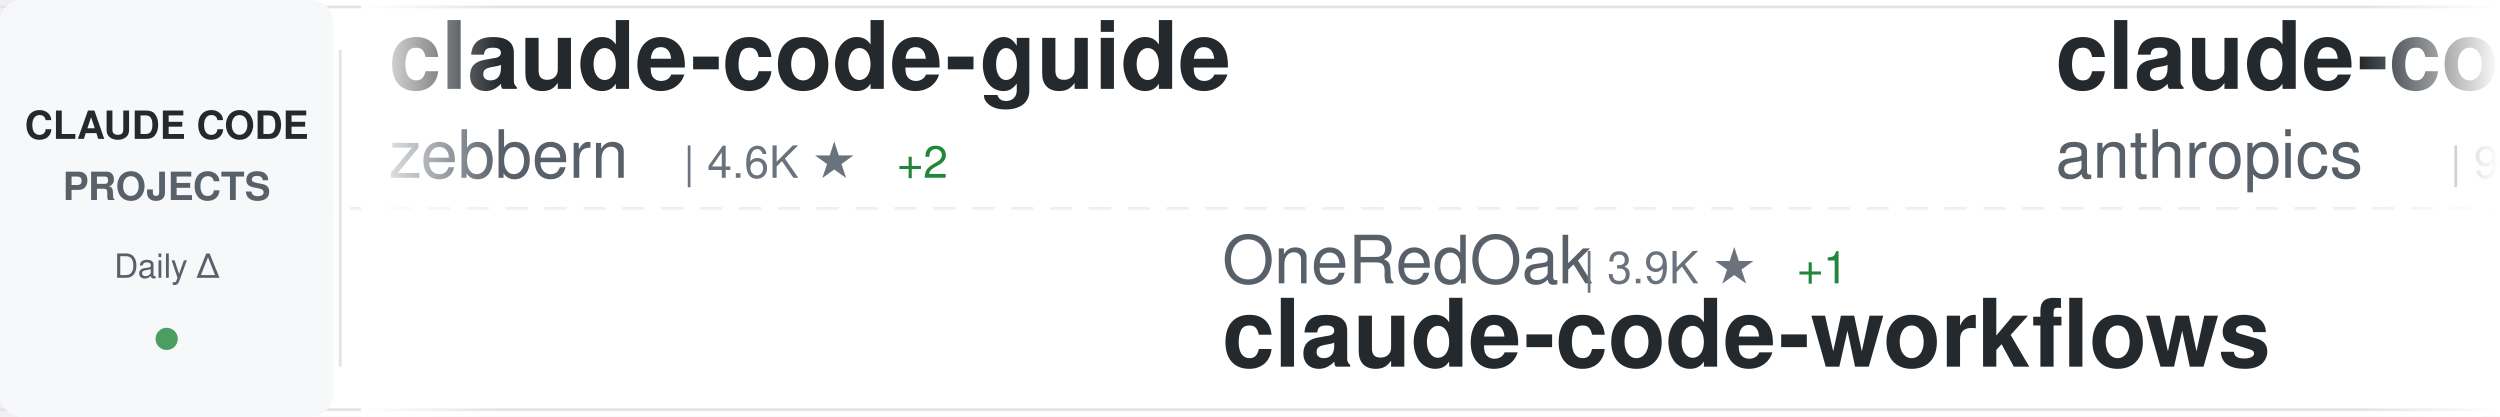
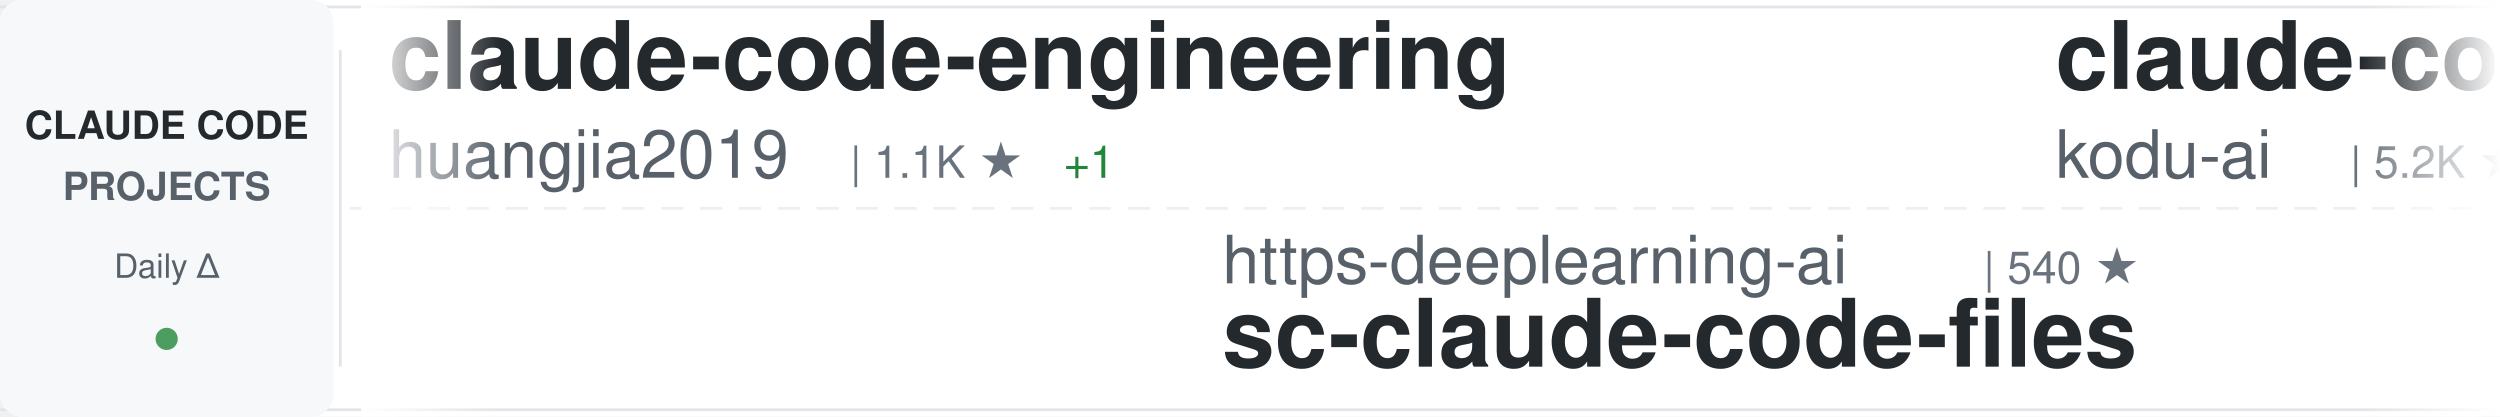
<svg xmlns="http://www.w3.org/2000/svg" width="900" height="150">
  <defs>
    <linearGradient id="awesomeLeftFade" x1="0%" y1="0%" x2="100%" y2="0%">
      <stop offset="0%" style="stop-color:#ffffff;stop-opacity:1" />
      <stop offset="100%" style="stop-color:#ffffff;stop-opacity:0" />
    </linearGradient>
    <linearGradient id="awesomeRightFade" x1="0%" y1="0%" x2="100%" y2="0%">
      <stop offset="0%" style="stop-color:#ffffff;stop-opacity:0" />
      <stop offset="100%" style="stop-color:#ffffff;stop-opacity:1" />
    </linearGradient>
  </defs>
  <rect width="900" height="150" fill="#ffffff" rx="8" />
  <rect x="0" y="2" width="900" height="1" fill="#e1e4e8" />
  <rect x="0" y="147" width="900" height="1" fill="#e1e4e8" />
  <line x1="0" y1="75" x2="900" y2="75" stroke="#e1e4e8" stroke-width="1" stroke-dasharray="8 6" opacity="0.6" />
  <rect x="0" y="0" width="120" height="150" fill="#f6f8fa" rx="8" />
  <text x="60" y="50" font-family="-apple-system, BlinkMacSystemFont, 'Segoe UI', Helvetica, Arial, sans-serif" font-size="14" font-weight="600" fill="#24292e" text-anchor="middle">CLAUDE CODE</text>
  <text x="60" y="72" font-family="-apple-system, BlinkMacSystemFont, 'Segoe UI', Helvetica, Arial, sans-serif" font-size="14" font-weight="600" fill="#586069" text-anchor="middle">PROJECTS</text>
  <text x="60" y="100" font-family="-apple-system, BlinkMacSystemFont, 'Segoe UI', Helvetica, Arial, sans-serif" font-size="12" font-weight="500" fill="#586069" text-anchor="middle">Daily Δ</text>
  <circle cx="60" cy="122" r="4" fill="#22863a" opacity="0.8" />
  <rect x="122" y="18" width="1" height="114" fill="#e1e4e8" />
  <clipPath id="awesomeTickerClip">
    <rect x="130" y="0" width="770" height="150" />
  </clipPath>
  <g clip-path="url(#awesomeTickerClip)">
    <g id="awesomeTickerItems">
      <animateTransform attributeName="transform" attributeType="XML" type="translate" from="0 0" to="-3000 0" dur="54s" repeatCount="indefinite" />
      <g transform="translate(0, 0)">
-         <text x="140" y="32" font-family="-apple-system, BlinkMacSystemFont, 'Segoe UI', Helvetica, Arial, sans-serif" font-size="34" font-weight="600" fill="#24292e">claude-code-guide</text>
-         <text x="140" y="64" font-family="-apple-system, BlinkMacSystemFont, 'Segoe UI', Helvetica, Arial, sans-serif" font-size="24" font-weight="400" fill="#586069">zebbern</text>
-         <text x="246" y="64" font-family="-apple-system, BlinkMacSystemFont, 'Segoe UI', Helvetica, Arial, sans-serif" font-size="16" font-weight="500" fill="#6a737d">| 4.6K ★</text>
-         <text x="323" y="64" font-family="-apple-system, BlinkMacSystemFont, 'Segoe UI', Helvetica, Arial, sans-serif" font-size="16" font-weight="500" fill="#22863a"> +2</text>
+         <text x="140" y="32" font-family="-apple-system, BlinkMacSystemFont, 'Segoe UI', Helvetica, Arial, sans-serif" font-size="34" font-weight="600" fill="#24292e">claude-code-engineering</text>
+         <text x="140" y="64" font-family="-apple-system, BlinkMacSystemFont, 'Segoe UI', Helvetica, Arial, sans-serif" font-size="24" font-weight="400" fill="#586069">huangjia2019</text>
+         <text x="306" y="64" font-family="-apple-system, BlinkMacSystemFont, 'Segoe UI', Helvetica, Arial, sans-serif" font-size="16" font-weight="500" fill="#6a737d">| 1.1K ★</text>
+         <text x="383" y="64" font-family="-apple-system, BlinkMacSystemFont, 'Segoe UI', Helvetica, Arial, sans-serif" font-size="16" font-weight="500" fill="#22863a"> +1</text>
      </g>
      <g transform="translate(300, 0)">
-         <text x="140" y="102" font-family="-apple-system, BlinkMacSystemFont, 'Segoe UI', Helvetica, Arial, sans-serif" font-size="24" font-weight="400" fill="#586069">OneRedOak</text>
-         <text x="270" y="102" font-family="-apple-system, BlinkMacSystemFont, 'Segoe UI', Helvetica, Arial, sans-serif" font-size="16" font-weight="500" fill="#6a737d">| 3.9K ★</text>
-         <text x="347" y="102" font-family="-apple-system, BlinkMacSystemFont, 'Segoe UI', Helvetica, Arial, sans-serif" font-size="16" font-weight="500" fill="#22863a"> +1</text>
-         <text x="140" y="132" font-family="-apple-system, BlinkMacSystemFont, 'Segoe UI', Helvetica, Arial, sans-serif" font-size="34" font-weight="600" fill="#24292e">claude-code-workflows</text>
+         <text x="140" y="102" font-family="-apple-system, BlinkMacSystemFont, 'Segoe UI', Helvetica, Arial, sans-serif" font-size="24" font-weight="400" fill="#586069">https-deeplearning-ai</text>
+         <text x="414" y="102" font-family="-apple-system, BlinkMacSystemFont, 'Segoe UI', Helvetica, Arial, sans-serif" font-size="16" font-weight="500" fill="#6a737d">| 540 ★</text>
+         <text x="140" y="132" font-family="-apple-system, BlinkMacSystemFont, 'Segoe UI', Helvetica, Arial, sans-serif" font-size="34" font-weight="600" fill="#24292e">sc-claude-code-files</text>
      </g>
      <g transform="translate(600, 0)">
-         <text x="140" y="32" font-family="-apple-system, BlinkMacSystemFont, 'Segoe UI', Helvetica, Arial, sans-serif" font-size="34" font-weight="600" fill="#24292e">claude-code-base-action</text>
-         <text x="140" y="64" font-family="-apple-system, BlinkMacSystemFont, 'Segoe UI', Helvetica, Arial, sans-serif" font-size="24" font-weight="400" fill="#586069">anthropics</text>
-         <text x="282" y="64" font-family="-apple-system, BlinkMacSystemFont, 'Segoe UI', Helvetica, Arial, sans-serif" font-size="16" font-weight="500" fill="#6a737d">| 947 ★</text>
-         <text x="350" y="64" font-family="-apple-system, BlinkMacSystemFont, 'Segoe UI', Helvetica, Arial, sans-serif" font-size="16" font-weight="500" fill="#22863a"> +1</text>
-       </g>
-       <g transform="translate(900, 0)">
-         <text x="140" y="102" font-family="-apple-system, BlinkMacSystemFont, 'Segoe UI', Helvetica, Arial, sans-serif" font-size="24" font-weight="400" fill="#586069">jeremylongshore</text>
-         <text x="342" y="102" font-family="-apple-system, BlinkMacSystemFont, 'Segoe UI', Helvetica, Arial, sans-serif" font-size="16" font-weight="500" fill="#6a737d">| 2.6K ★</text>
-         <text x="419" y="102" font-family="-apple-system, BlinkMacSystemFont, 'Segoe UI', Helvetica, Arial, sans-serif" font-size="16" font-weight="500" fill="#22863a"> +3</text>
-         <text x="140" y="132" font-family="-apple-system, BlinkMacSystemFont, 'Segoe UI', Helvetica, Arial, sans-serif" font-size="34" font-weight="600" fill="#24292e">claude-code-plugins-plus...</text>
-       </g>
-       <g transform="translate(1200, 0)">
        <text x="140" y="32" font-family="-apple-system, BlinkMacSystemFont, 'Segoe UI', Helvetica, Arial, sans-serif" font-size="34" font-weight="600" fill="#24292e">claude-coder</text>
        <text x="140" y="64" font-family="-apple-system, BlinkMacSystemFont, 'Segoe UI', Helvetica, Arial, sans-serif" font-size="24" font-weight="400" fill="#586069">kodu-ai</text>
        <text x="246" y="64" font-family="-apple-system, BlinkMacSystemFont, 'Segoe UI', Helvetica, Arial, sans-serif" font-size="16" font-weight="500" fill="#6a737d">| 5.2K ★</text>
-         <text x="323" y="64" font-family="-apple-system, BlinkMacSystemFont, 'Segoe UI', Helvetica, Arial, sans-serif" font-size="16" font-weight="500" fill="#cb2431"> -1</text>
+       </g>
+       <g transform="translate(900, 0)">
+         <text x="140" y="102" font-family="-apple-system, BlinkMacSystemFont, 'Segoe UI', Helvetica, Arial, sans-serif" font-size="24" font-weight="400" fill="#586069">edmund-io</text>
+         <text x="270" y="102" font-family="-apple-system, BlinkMacSystemFont, 'Segoe UI', Helvetica, Arial, sans-serif" font-size="16" font-weight="500" fill="#6a737d">| 1.5K ★</text>
+         <text x="347" y="102" font-family="-apple-system, BlinkMacSystemFont, 'Segoe UI', Helvetica, Arial, sans-serif" font-size="16" font-weight="500" fill="#22863a"> +1</text>
+         <text x="140" y="132" font-family="-apple-system, BlinkMacSystemFont, 'Segoe UI', Helvetica, Arial, sans-serif" font-size="34" font-weight="600" fill="#24292e">edmunds-claude-code</text>
+       </g>
+       <g transform="translate(1200, 0)">
+         <text x="140" y="32" font-family="-apple-system, BlinkMacSystemFont, 'Segoe UI', Helvetica, Arial, sans-serif" font-size="34" font-weight="600" fill="#24292e">claude-code-system-promp...</text>
+         <text x="140" y="64" font-family="-apple-system, BlinkMacSystemFont, 'Segoe UI', Helvetica, Arial, sans-serif" font-size="24" font-weight="400" fill="#586069">Piebald-AI</text>
+         <text x="282" y="64" font-family="-apple-system, BlinkMacSystemFont, 'Segoe UI', Helvetica, Arial, sans-serif" font-size="16" font-weight="500" fill="#6a737d">| 12.3K ★</text>
+         <text x="368" y="64" font-family="-apple-system, BlinkMacSystemFont, 'Segoe UI', Helvetica, Arial, sans-serif" font-size="16" font-weight="500" fill="#22863a"> +1</text>
      </g>
      <g transform="translate(1500, 0)">
-         <text x="140" y="102" font-family="-apple-system, BlinkMacSystemFont, 'Segoe UI', Helvetica, Arial, sans-serif" font-size="24" font-weight="400" fill="#586069">codeaashu</text>
-         <text x="270" y="102" font-family="-apple-system, BlinkMacSystemFont, 'Segoe UI', Helvetica, Arial, sans-serif" font-size="16" font-weight="500" fill="#6a737d">| 3.2K ★</text>
-         <text x="347" y="102" font-family="-apple-system, BlinkMacSystemFont, 'Segoe UI', Helvetica, Arial, sans-serif" font-size="16" font-weight="500" fill="#22863a"> +2</text>
-         <text x="140" y="132" font-family="-apple-system, BlinkMacSystemFont, 'Segoe UI', Helvetica, Arial, sans-serif" font-size="34" font-weight="600" fill="#24292e">claude-code</text>
+         <text x="140" y="102" font-family="-apple-system, BlinkMacSystemFont, 'Segoe UI', Helvetica, Arial, sans-serif" font-size="24" font-weight="400" fill="#586069">sugyan</text>
+         <text x="234" y="102" font-family="-apple-system, BlinkMacSystemFont, 'Segoe UI', Helvetica, Arial, sans-serif" font-size="16" font-weight="500" fill="#6a737d">| 1.1K ★</text>
+         <text x="140" y="132" font-family="-apple-system, BlinkMacSystemFont, 'Segoe UI', Helvetica, Arial, sans-serif" font-size="34" font-weight="600" fill="#24292e">claude-code-webui</text>
      </g>
      <g transform="translate(1800, 0)">
-         <text x="140" y="32" font-family="-apple-system, BlinkMacSystemFont, 'Segoe UI', Helvetica, Arial, sans-serif" font-size="34" font-weight="600" fill="#24292e">claude-code-best-practic...</text>
-         <text x="140" y="64" font-family="-apple-system, BlinkMacSystemFont, 'Segoe UI', Helvetica, Arial, sans-serif" font-size="24" font-weight="400" fill="#586069">shanraisshan</text>
-         <text x="306" y="64" font-family="-apple-system, BlinkMacSystemFont, 'Segoe UI', Helvetica, Arial, sans-serif" font-size="16" font-weight="500" fill="#6a737d">| 64.5K ★</text>
-         <text x="392" y="64" font-family="-apple-system, BlinkMacSystemFont, 'Segoe UI', Helvetica, Arial, sans-serif" font-size="16" font-weight="500" fill="#22863a"> +20</text>
+         <text x="140" y="32" font-family="-apple-system, BlinkMacSystemFont, 'Segoe UI', Helvetica, Arial, sans-serif" font-size="34" font-weight="600" fill="#24292e">claude-code-hooks-master...</text>
+         <text x="140" y="64" font-family="-apple-system, BlinkMacSystemFont, 'Segoe UI', Helvetica, Arial, sans-serif" font-size="24" font-weight="400" fill="#586069">disler</text>
+         <text x="234" y="64" font-family="-apple-system, BlinkMacSystemFont, 'Segoe UI', Helvetica, Arial, sans-serif" font-size="16" font-weight="500" fill="#6a737d">| 3.9K ★</text>
      </g>
      <g transform="translate(2100, 0)">
-         <text x="140" y="102" font-family="-apple-system, BlinkMacSystemFont, 'Segoe UI', Helvetica, Arial, sans-serif" font-size="24" font-weight="400" fill="#586069">musistudio</text>
-         <text x="282" y="102" font-family="-apple-system, BlinkMacSystemFont, 'Segoe UI', Helvetica, Arial, sans-serif" font-size="16" font-weight="500" fill="#6a737d">| 36.7K ★</text>
-         <text x="368" y="102" font-family="-apple-system, BlinkMacSystemFont, 'Segoe UI', Helvetica, Arial, sans-serif" font-size="16" font-weight="500" fill="#22863a"> +5</text>
-         <text x="140" y="132" font-family="-apple-system, BlinkMacSystemFont, 'Segoe UI', Helvetica, Arial, sans-serif" font-size="34" font-weight="600" fill="#24292e">claude-code-router</text>
+         <text x="140" y="102" font-family="-apple-system, BlinkMacSystemFont, 'Segoe UI', Helvetica, Arial, sans-serif" font-size="24" font-weight="400" fill="#586069">Windy3f3f3f3f</text>
+         <text x="318" y="102" font-family="-apple-system, BlinkMacSystemFont, 'Segoe UI', Helvetica, Arial, sans-serif" font-size="16" font-weight="500" fill="#6a737d">| 2.6K ★</text>
+         <text x="140" y="132" font-family="-apple-system, BlinkMacSystemFont, 'Segoe UI', Helvetica, Arial, sans-serif" font-size="34" font-weight="600" fill="#24292e">claude-code-from-scratch</text>
      </g>
      <g transform="translate(2400, 0)">
-         <text x="140" y="32" font-family="-apple-system, BlinkMacSystemFont, 'Segoe UI', Helvetica, Arial, sans-serif" font-size="34" font-weight="600" fill="#24292e">claude-code-prompts</text>
-         <text x="140" y="64" font-family="-apple-system, BlinkMacSystemFont, 'Segoe UI', Helvetica, Arial, sans-serif" font-size="24" font-weight="400" fill="#586069">repowise-dev</text>
-         <text x="306" y="64" font-family="-apple-system, BlinkMacSystemFont, 'Segoe UI', Helvetica, Arial, sans-serif" font-size="16" font-weight="500" fill="#6a737d">| 1.2K ★</text>
+         <text x="140" y="32" font-family="-apple-system, BlinkMacSystemFont, 'Segoe UI', Helvetica, Arial, sans-serif" font-size="34" font-weight="600" fill="#24292e">ECC</text>
+         <text x="140" y="64" font-family="-apple-system, BlinkMacSystemFont, 'Segoe UI', Helvetica, Arial, sans-serif" font-size="24" font-weight="400" fill="#586069">affaan-m</text>
+         <text x="258" y="64" font-family="-apple-system, BlinkMacSystemFont, 'Segoe UI', Helvetica, Arial, sans-serif" font-size="16" font-weight="500" fill="#6a737d">| 240.3K ★</text>
+         <text x="353" y="64" font-family="-apple-system, BlinkMacSystemFont, 'Segoe UI', Helvetica, Arial, sans-serif" font-size="16" font-weight="500" fill="#22863a"> +35</text>
      </g>
      <g transform="translate(2700, 0)">
-         <text x="140" y="102" font-family="-apple-system, BlinkMacSystemFont, 'Segoe UI', Helvetica, Arial, sans-serif" font-size="24" font-weight="400" fill="#586069">lorryjovens-hub</text>
-         <text x="342" y="102" font-family="-apple-system, BlinkMacSystemFont, 'Segoe UI', Helvetica, Arial, sans-serif" font-size="16" font-weight="500" fill="#6a737d">| 1.7K ★</text>
-         <text x="140" y="132" font-family="-apple-system, BlinkMacSystemFont, 'Segoe UI', Helvetica, Arial, sans-serif" font-size="34" font-weight="600" fill="#24292e">claude-code-rust</text>
+         <text x="140" y="102" font-family="-apple-system, BlinkMacSystemFont, 'Segoe UI', Helvetica, Arial, sans-serif" font-size="24" font-weight="400" fill="#586069">krusemediallc</text>
+         <text x="318" y="102" font-family="-apple-system, BlinkMacSystemFont, 'Segoe UI', Helvetica, Arial, sans-serif" font-size="16" font-weight="500" fill="#6a737d">| 1.2K ★</text>
+         <text x="395" y="102" font-family="-apple-system, BlinkMacSystemFont, 'Segoe UI', Helvetica, Arial, sans-serif" font-size="16" font-weight="500" fill="#22863a"> +2</text>
+         <text x="140" y="132" font-family="-apple-system, BlinkMacSystemFont, 'Segoe UI', Helvetica, Arial, sans-serif" font-size="34" font-weight="600" fill="#24292e">arcads-claude-code</text>
      </g>
      <g transform="translate(3000, 0)">
-         <text x="140" y="32" font-family="-apple-system, BlinkMacSystemFont, 'Segoe UI', Helvetica, Arial, sans-serif" font-size="34" font-weight="600" fill="#24292e">claude-code-guide</text>
-         <text x="140" y="64" font-family="-apple-system, BlinkMacSystemFont, 'Segoe UI', Helvetica, Arial, sans-serif" font-size="24" font-weight="400" fill="#586069">zebbern</text>
-         <text x="246" y="64" font-family="-apple-system, BlinkMacSystemFont, 'Segoe UI', Helvetica, Arial, sans-serif" font-size="16" font-weight="500" fill="#6a737d">| 4.6K ★</text>
-         <text x="323" y="64" font-family="-apple-system, BlinkMacSystemFont, 'Segoe UI', Helvetica, Arial, sans-serif" font-size="16" font-weight="500" fill="#22863a"> +2</text>
+         <text x="140" y="32" font-family="-apple-system, BlinkMacSystemFont, 'Segoe UI', Helvetica, Arial, sans-serif" font-size="34" font-weight="600" fill="#24292e">claude-code-engineering</text>
+         <text x="140" y="64" font-family="-apple-system, BlinkMacSystemFont, 'Segoe UI', Helvetica, Arial, sans-serif" font-size="24" font-weight="400" fill="#586069">huangjia2019</text>
+         <text x="306" y="64" font-family="-apple-system, BlinkMacSystemFont, 'Segoe UI', Helvetica, Arial, sans-serif" font-size="16" font-weight="500" fill="#6a737d">| 1.1K ★</text>
+         <text x="383" y="64" font-family="-apple-system, BlinkMacSystemFont, 'Segoe UI', Helvetica, Arial, sans-serif" font-size="16" font-weight="500" fill="#22863a"> +1</text>
      </g>
      <g transform="translate(3300, 0)">
-         <text x="140" y="102" font-family="-apple-system, BlinkMacSystemFont, 'Segoe UI', Helvetica, Arial, sans-serif" font-size="24" font-weight="400" fill="#586069">OneRedOak</text>
-         <text x="270" y="102" font-family="-apple-system, BlinkMacSystemFont, 'Segoe UI', Helvetica, Arial, sans-serif" font-size="16" font-weight="500" fill="#6a737d">| 3.9K ★</text>
-         <text x="347" y="102" font-family="-apple-system, BlinkMacSystemFont, 'Segoe UI', Helvetica, Arial, sans-serif" font-size="16" font-weight="500" fill="#22863a"> +1</text>
-         <text x="140" y="132" font-family="-apple-system, BlinkMacSystemFont, 'Segoe UI', Helvetica, Arial, sans-serif" font-size="34" font-weight="600" fill="#24292e">claude-code-workflows</text>
+         <text x="140" y="102" font-family="-apple-system, BlinkMacSystemFont, 'Segoe UI', Helvetica, Arial, sans-serif" font-size="24" font-weight="400" fill="#586069">https-deeplearning-ai</text>
+         <text x="414" y="102" font-family="-apple-system, BlinkMacSystemFont, 'Segoe UI', Helvetica, Arial, sans-serif" font-size="16" font-weight="500" fill="#6a737d">| 540 ★</text>
+         <text x="140" y="132" font-family="-apple-system, BlinkMacSystemFont, 'Segoe UI', Helvetica, Arial, sans-serif" font-size="34" font-weight="600" fill="#24292e">sc-claude-code-files</text>
      </g>
      <g transform="translate(3600, 0)">
-         <text x="140" y="32" font-family="-apple-system, BlinkMacSystemFont, 'Segoe UI', Helvetica, Arial, sans-serif" font-size="34" font-weight="600" fill="#24292e">claude-code-base-action</text>
-         <text x="140" y="64" font-family="-apple-system, BlinkMacSystemFont, 'Segoe UI', Helvetica, Arial, sans-serif" font-size="24" font-weight="400" fill="#586069">anthropics</text>
-         <text x="282" y="64" font-family="-apple-system, BlinkMacSystemFont, 'Segoe UI', Helvetica, Arial, sans-serif" font-size="16" font-weight="500" fill="#6a737d">| 947 ★</text>
-         <text x="350" y="64" font-family="-apple-system, BlinkMacSystemFont, 'Segoe UI', Helvetica, Arial, sans-serif" font-size="16" font-weight="500" fill="#22863a"> +1</text>
+         <text x="140" y="32" font-family="-apple-system, BlinkMacSystemFont, 'Segoe UI', Helvetica, Arial, sans-serif" font-size="34" font-weight="600" fill="#24292e">claude-coder</text>
+         <text x="140" y="64" font-family="-apple-system, BlinkMacSystemFont, 'Segoe UI', Helvetica, Arial, sans-serif" font-size="24" font-weight="400" fill="#586069">kodu-ai</text>
+         <text x="246" y="64" font-family="-apple-system, BlinkMacSystemFont, 'Segoe UI', Helvetica, Arial, sans-serif" font-size="16" font-weight="500" fill="#6a737d">| 5.2K ★</text>
      </g>
      <g transform="translate(3900, 0)">
-         <text x="140" y="102" font-family="-apple-system, BlinkMacSystemFont, 'Segoe UI', Helvetica, Arial, sans-serif" font-size="24" font-weight="400" fill="#586069">jeremylongshore</text>
-         <text x="342" y="102" font-family="-apple-system, BlinkMacSystemFont, 'Segoe UI', Helvetica, Arial, sans-serif" font-size="16" font-weight="500" fill="#6a737d">| 2.6K ★</text>
-         <text x="419" y="102" font-family="-apple-system, BlinkMacSystemFont, 'Segoe UI', Helvetica, Arial, sans-serif" font-size="16" font-weight="500" fill="#22863a"> +3</text>
-         <text x="140" y="132" font-family="-apple-system, BlinkMacSystemFont, 'Segoe UI', Helvetica, Arial, sans-serif" font-size="34" font-weight="600" fill="#24292e">claude-code-plugins-plus...</text>
+         <text x="140" y="102" font-family="-apple-system, BlinkMacSystemFont, 'Segoe UI', Helvetica, Arial, sans-serif" font-size="24" font-weight="400" fill="#586069">edmund-io</text>
+         <text x="270" y="102" font-family="-apple-system, BlinkMacSystemFont, 'Segoe UI', Helvetica, Arial, sans-serif" font-size="16" font-weight="500" fill="#6a737d">| 1.5K ★</text>
+         <text x="347" y="102" font-family="-apple-system, BlinkMacSystemFont, 'Segoe UI', Helvetica, Arial, sans-serif" font-size="16" font-weight="500" fill="#22863a"> +1</text>
+         <text x="140" y="132" font-family="-apple-system, BlinkMacSystemFont, 'Segoe UI', Helvetica, Arial, sans-serif" font-size="34" font-weight="600" fill="#24292e">edmunds-claude-code</text>
      </g>
    </g>
  </g>
  <rect x="130" y="0" width="50" height="150" fill="url(#awesomeLeftFade)" />
  <rect x="850" y="0" width="50" height="150" fill="url(#awesomeRightFade)" />
</svg>
